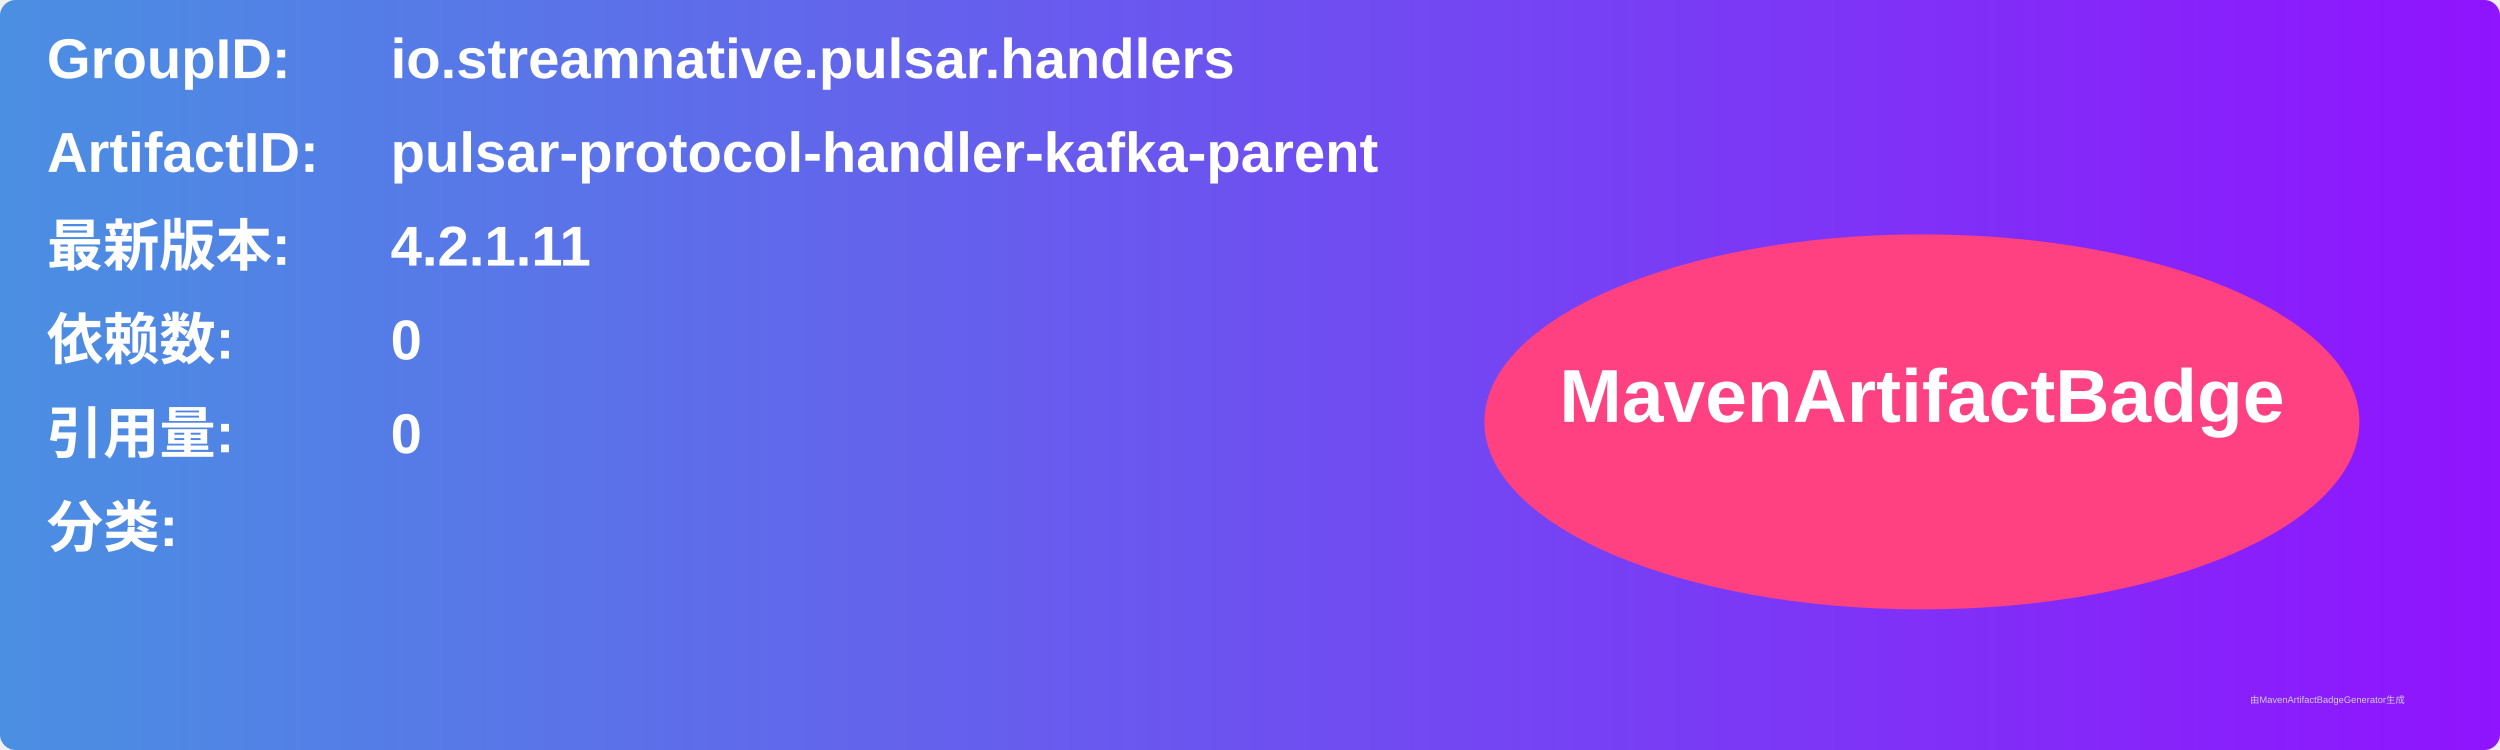
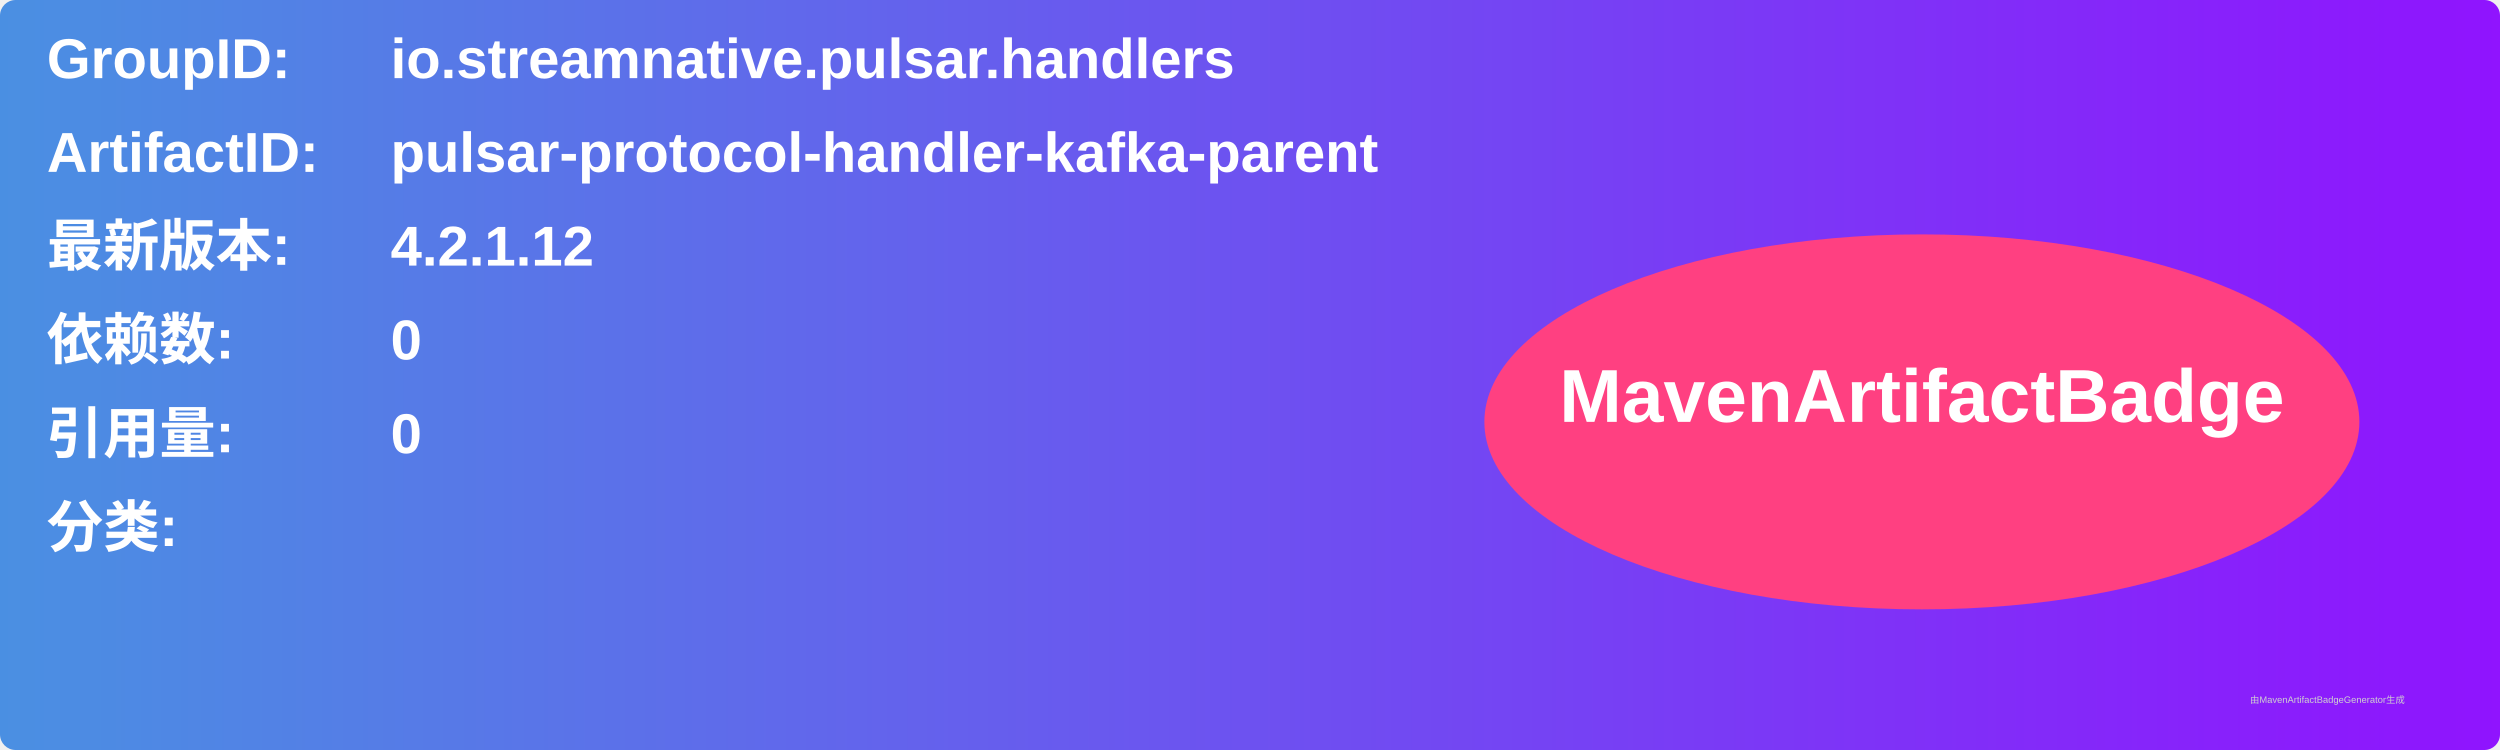
<svg xmlns="http://www.w3.org/2000/svg" width="800" height="240" viewBox="0 0 800 240">
  <linearGradient id="grad" x1="0%" y1="0%" x2="100%" y2="0%">
    <stop offset="0%" stop-color="#4a90e2" />
    <stop offset="100%" stop-color="#9013fe" />
  </linearGradient>
  <rect width="100%" height="100%" rx="5" ry="5" fill="url(#grad)" />
  <g transform="translate(15, 15)">
    <text x="0" y="10" font-family="Arial" font-size="18" fill="white" font-weight="bold" width="260">GroupID:</text>
    <text x="110" y="10" font-family="Arial" font-size="18" fill="white" font-weight="bold" width="460">io.streamnative.pulsar.handlers</text>
    <text x="0" y="40" font-family="Arial" font-size="18" fill="white" font-weight="bold" width="260">ArtifactID:</text>
    <text x="110" y="40" font-family="Arial" font-size="18" fill="white" font-weight="bold" width="460">pulsar-protocol-handler-kafka-parent</text>
    <text x="0" y="70" font-family="Arial" font-size="18" fill="white" font-weight="bold">最新版本:</text>
    <text x="110" y="70" font-family="Arial" font-size="18" fill="white" font-weight="bold">
-       <tspan font-weight="bold">4.2.1.11</tspan>
+       <tspan font-weight="bold">4.2.1.12</tspan>
    </text>
    <text x="0" y="100" font-family="Arial" font-size="18" fill="white" font-weight="bold">依赖数: </text>
    <text x="110" y="100" font-family="Arial" font-size="18" fill="white">
      <tspan font-weight="bold">0</tspan>
    </text>
    <text x="0" y="130" font-family="Arial" font-size="18" fill="white" font-weight="bold">引用量: </text>
    <text x="110" y="130" font-family="Arial" font-size="18" fill="white">
      <tspan font-weight="bold">0</tspan>
    </text>
    <text x="0" y="160" font-family="Arial" font-size="18" fill="white" font-weight="bold">分类:</text>
    <text x="10" y="190" font-family="Arial" font-size="10" fill="white">
      <tspan font-weight="bold" />
    </text>
    <ellipse cx="600" cy="120" rx="140" ry="60" fill="#ff4081" />
    <text x="600" y="120" text-anchor="middle" font-family="Arial" font-size="24" fill="white" font-weight="bold">MavenArtifactBadge</text>
  </g>
  <text x="720" y="225" font-family="Arial" font-size="3" fill="#d0d0d0">由MavenArtifactBadgeGenerator生成</text>
</svg>
